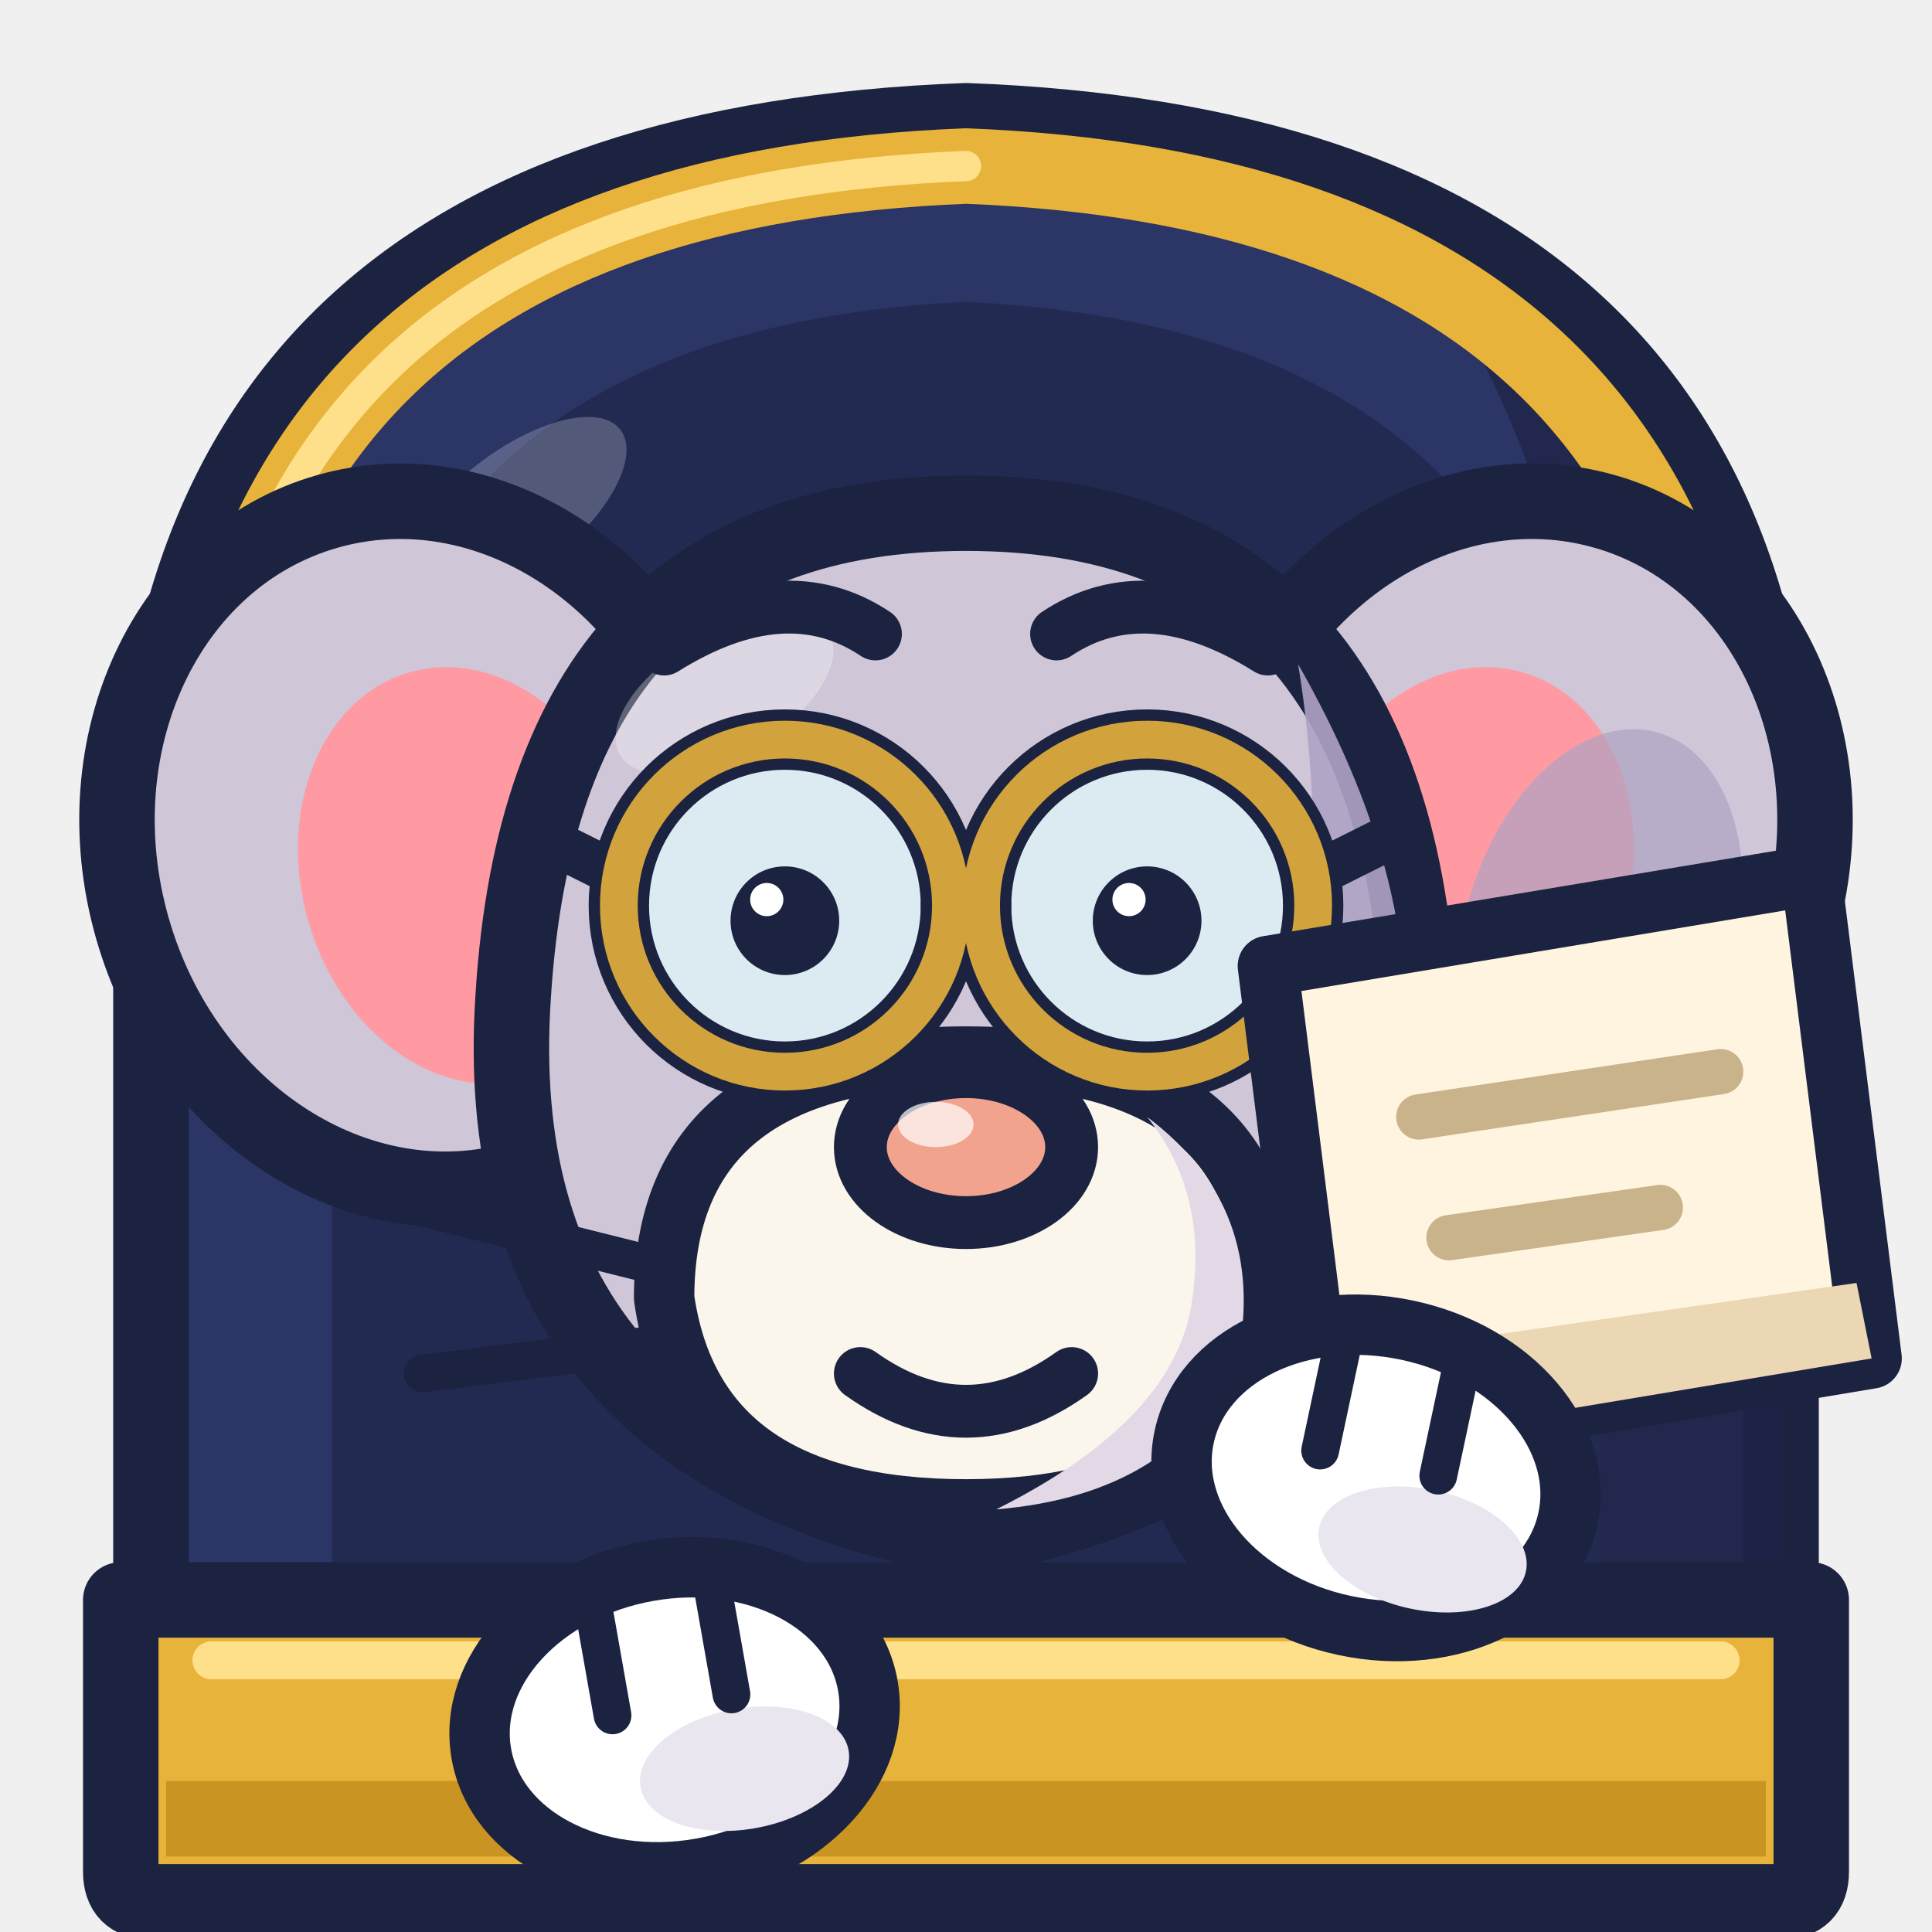
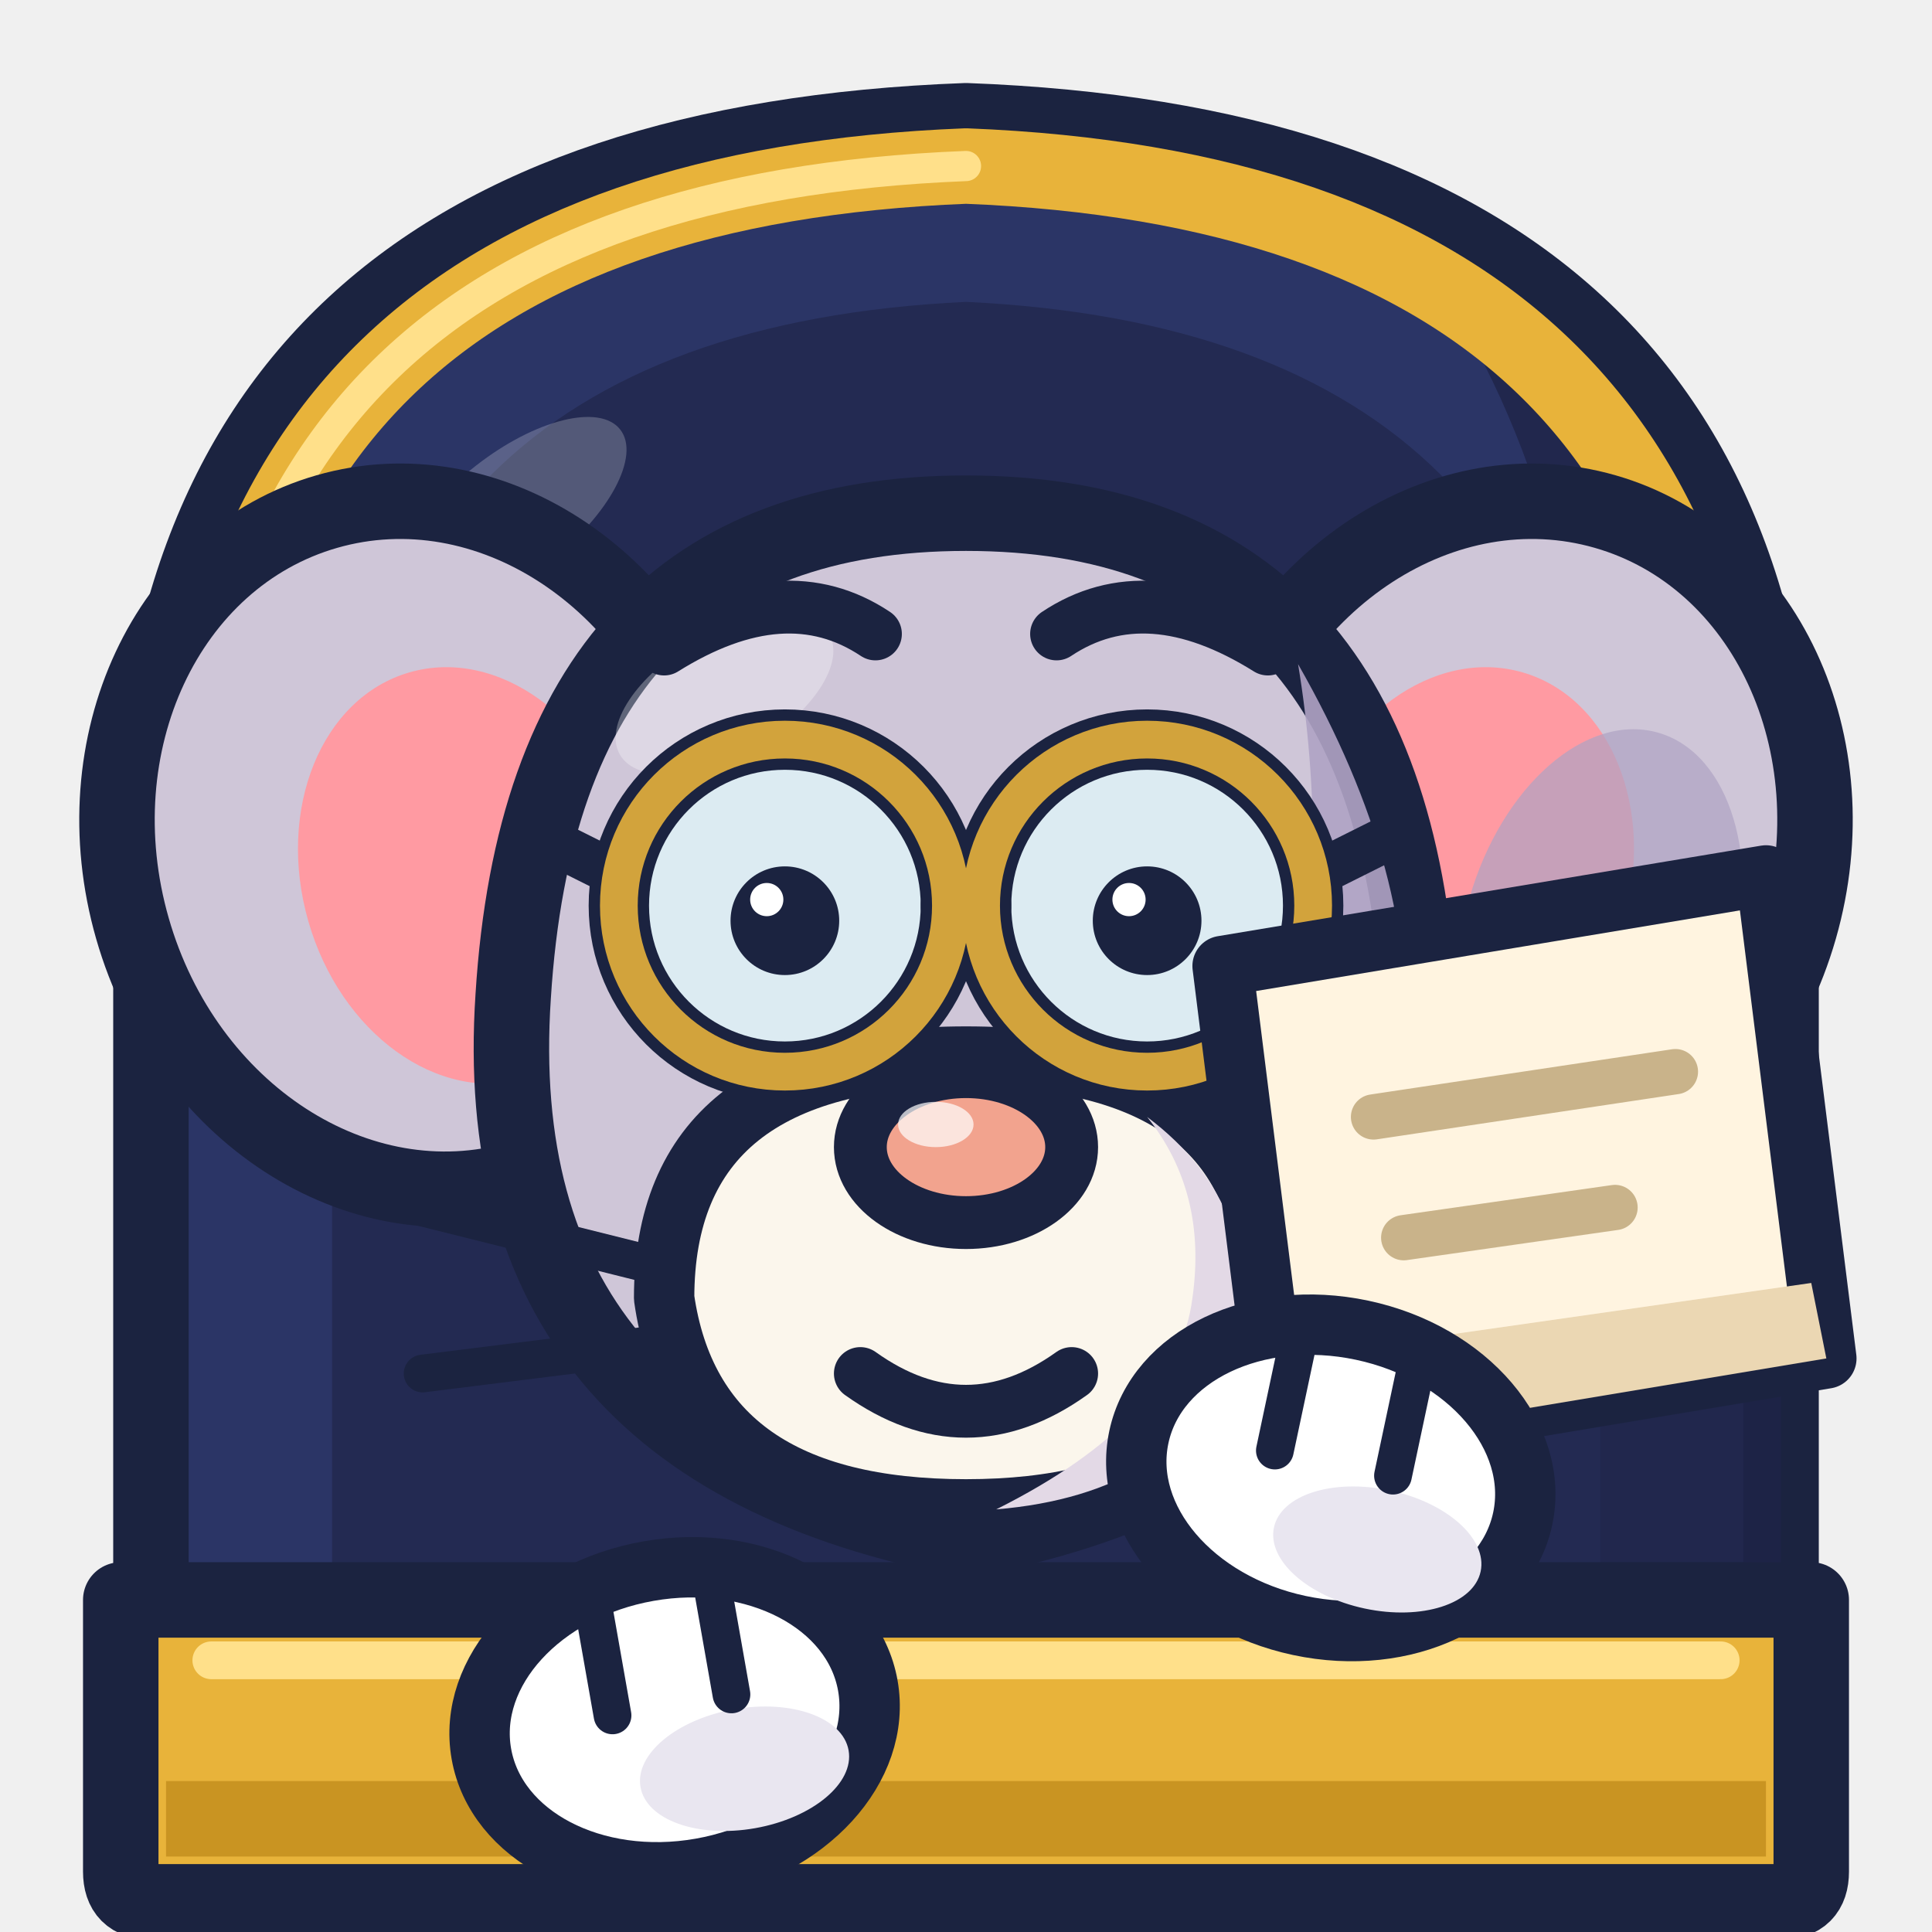
<svg xmlns="http://www.w3.org/2000/svg" width="128" height="128" viewBox="0 0 128 128">
  <path d="M10 126 L10 58 Q10 10 64 8 Q118 10 118 58 L118 126 Z" fill="#2B3566" stroke="#1B2340" stroke-width="5" stroke-linejoin="round" stroke-linecap="round" />
  <path d="M22 126 L22 62 Q22 22 64 20 Q106 22 106 62 L106 126 Z" fill="#232A52" fill-opacity="1.00" />
  <path d="M96 20 Q118 30 118 58 L118 126 L106 126 L106 62 Q106 36 96 20 Z" fill="#1E2448" fill-opacity="0.80" />
  <path d="M13 60 Q13 13 64 11 Q115 13 115 60" fill="none" stroke="#E8B33A" stroke-width="5" stroke-linecap="round" stroke-linejoin="round" />
  <path d="M13 60 Q13 13 64 11" fill="none" stroke="#FFE08A" stroke-width="2" stroke-linecap="round" stroke-linejoin="round" />
  <ellipse cx="34" cy="34" rx="9" ry="4" fill="#FFFFFF" fill-opacity="0.22" transform="rotate(-38 34 34)" />
  <ellipse cx="28" cy="56" rx="20" ry="23" fill="#CFC6D8" fill-opacity="1.00" stroke="#1B2340" stroke-width="5" transform="rotate(-16 28 56)" />
  <ellipse cx="31" cy="58" rx="11" ry="14" fill="#FF9AA2" fill-opacity="1.00" transform="rotate(-16 31 58)" />
  <ellipse cx="100" cy="56" rx="20" ry="23" fill="#CFC6D8" fill-opacity="1.00" stroke="#1B2340" stroke-width="5" transform="rotate(16 100 56)" />
  <ellipse cx="97" cy="58" rx="11" ry="14" fill="#FF9AA2" fill-opacity="1.00" transform="rotate(16 97 58)" />
  <ellipse cx="106" cy="62" rx="9" ry="14" fill="#AFA3C4" fill-opacity="0.70" transform="rotate(16 106 62)" />
  <path d="M64 34 Q92 34 94 66 Q96 96 64 102 Q32 96 34 66 Q36 34 64 34 Z" fill="#CFC6D8" stroke="#1B2340" stroke-width="5" stroke-linejoin="round" stroke-linecap="round" />
  <path d="M86 44 Q94 58 93 70 Q92 94 64 100 Q84 90 86 70 Q88 56 86 44 Z" fill="#AFA3C4" fill-opacity="0.90" />
  <ellipse cx="48" cy="46" rx="8" ry="4" fill="#FFFFFF" fill-opacity="0.30" transform="rotate(-30 48 46)" />
  <path d="M64 70 Q84 70 84 86 Q82 100 64 100 Q46 100 44 86 Q44 70 64 70 Z" fill="#FBF6EC" stroke="#1B2340" stroke-width="4" stroke-linejoin="round" stroke-linecap="round" />
  <path d="M76 74 Q84 80 82 90 Q78 99 66 100 Q78 94 79 86 Q80 79 76 74 Z" fill="#E3D9E6" fill-opacity="1.00" />
  <path d="M44 84 L28 80 M44 89 L28 91 M84 84 L100 80 M84 89 L100 91" fill="none" stroke="#1B2340" stroke-width="2.5" stroke-linecap="round" stroke-linejoin="round" />
  <circle cx="52" cy="60" r="11" fill="#DCEBF2" fill-opacity="1.00" stroke="#1B2340" stroke-width="4" />
  <circle cx="76" cy="60" r="11" fill="#DCEBF2" fill-opacity="1.00" stroke="#1B2340" stroke-width="4" />
  <path d="M63 60 L65 60" fill="none" stroke="#1B2340" stroke-width="4" stroke-linecap="round" stroke-linejoin="round" />
  <path d="M41 58 L35 55 M87 58 L93 55" fill="none" stroke="#1B2340" stroke-width="3" stroke-linecap="round" stroke-linejoin="round" />
  <circle cx="52" cy="60" r="11" fill="none" stroke="#D2A33C" stroke-width="2.5" />
  <circle cx="52" cy="61" r="3.6" fill="#1B2340" fill-opacity="1.00" />
  <circle cx="50.8" cy="59.6" r="1.1" fill="#FFFFFF" fill-opacity="1.00" />
  <circle cx="76" cy="60" r="11" fill="none" stroke="#D2A33C" stroke-width="2.5" />
  <circle cx="76" cy="61" r="3.6" fill="#1B2340" fill-opacity="1.00" />
  <circle cx="74.8" cy="59.6" r="1.1" fill="#FFFFFF" fill-opacity="1.00" />
  <path d="M44 43 Q52 38 58 42 M70 42 Q76 38 84 43" fill="none" stroke="#1B2340" stroke-width="3.5" stroke-linecap="round" stroke-linejoin="round" />
  <ellipse cx="64" cy="76" rx="7" ry="5" fill="#F2A38E" fill-opacity="1.00" stroke="#1B2340" stroke-width="3.5" />
  <ellipse cx="62" cy="74.5" rx="2.5" ry="1.5" fill="#FFFFFF" fill-opacity="0.70" />
  <path d="M57 91 Q64 96 71 91" fill="none" stroke="#1B2340" stroke-width="3.5" stroke-linecap="round" stroke-linejoin="round" />
-   <path d="M84 64 L120 58 L124 90 L88 96 Z" fill="#FFF4E0" stroke="#1B2340" stroke-width="4" stroke-linejoin="round" stroke-linecap="round" />
-   <path d="M88 90 L123 85 L124 90 L88 96 Z" fill="#EBD7B3" fill-opacity="1.00" />
-   <path d="M94 74 L114 71 M96 82 L110 80" fill="none" stroke="#C9B38A" stroke-width="3" stroke-linecap="round" stroke-linejoin="round" />
+   <path d="M81 64 L117 58 L121 90 L85 96 Z" fill="#FFF4E0" stroke="#1B2340" stroke-width="4" stroke-linejoin="round" stroke-linecap="round" />
+   <path d="M85 90 L120 85 L121 90 L85 96 Z" fill="#EBD7B3" fill-opacity="1.00" />
+   <path d="M91 74 L111 71 M93 82 L107 80" fill="none" stroke="#C9B38A" stroke-width="3" stroke-linecap="round" stroke-linejoin="round" />
  <path d="M8 106 L120 106 L120 124 Q120 126 118 126 L10 126 Q8 126 8 124 Z" fill="#E8B33A" stroke="#1B2340" stroke-width="5" stroke-linejoin="round" stroke-linecap="round" />
  <path d="M11 118 L117 118 L117 123 L11 123 Z" fill="#C99422" fill-opacity="1.00" />
  <path d="M14 110 L114 110" fill="none" stroke="#FFE08A" stroke-width="2.5" stroke-linecap="round" stroke-linejoin="round" />
  <g transform="rotate(-10 44 110)">
    <ellipse cx="44" cy="114" rx="13" ry="10" fill="#FFFFFF" fill-opacity="1.00" stroke="#1B2340" stroke-width="4" />
    <ellipse cx="48" cy="118" rx="7" ry="4" fill="#E9E6F0" fill-opacity="1.00" />
    <path d="M40 106 L40 113 M48 106 L48 113" fill="none" stroke="#1B2340" stroke-width="2.5" stroke-linecap="round" stroke-linejoin="round" />
  </g>
-   <g transform="rotate(12 92 94)">
-     <ellipse cx="92" cy="98" rx="13" ry="10" fill="#FFFFFF" fill-opacity="1.00" stroke="#1B2340" stroke-width="4" />
-     <ellipse cx="96" cy="102" rx="7" ry="4" fill="#E9E6F0" fill-opacity="1.00" />
-     <path d="M88 90 L88 97 M96 90 L96 97" fill="none" stroke="#1B2340" stroke-width="2.5" stroke-linecap="round" stroke-linejoin="round" />
+   <g transform="rotate(12 89 94)">
+     <ellipse cx="89" cy="98" rx="13" ry="10" fill="#FFFFFF" fill-opacity="1.00" stroke="#1B2340" stroke-width="4" />
+     <ellipse cx="93" cy="102" rx="7" ry="4" fill="#E9E6F0" fill-opacity="1.00" />
+     <path d="M85 90 L85 97 M93 90 L93 97" fill="none" stroke="#1B2340" stroke-width="2.5" stroke-linecap="round" stroke-linejoin="round" />
  </g>
</svg>
